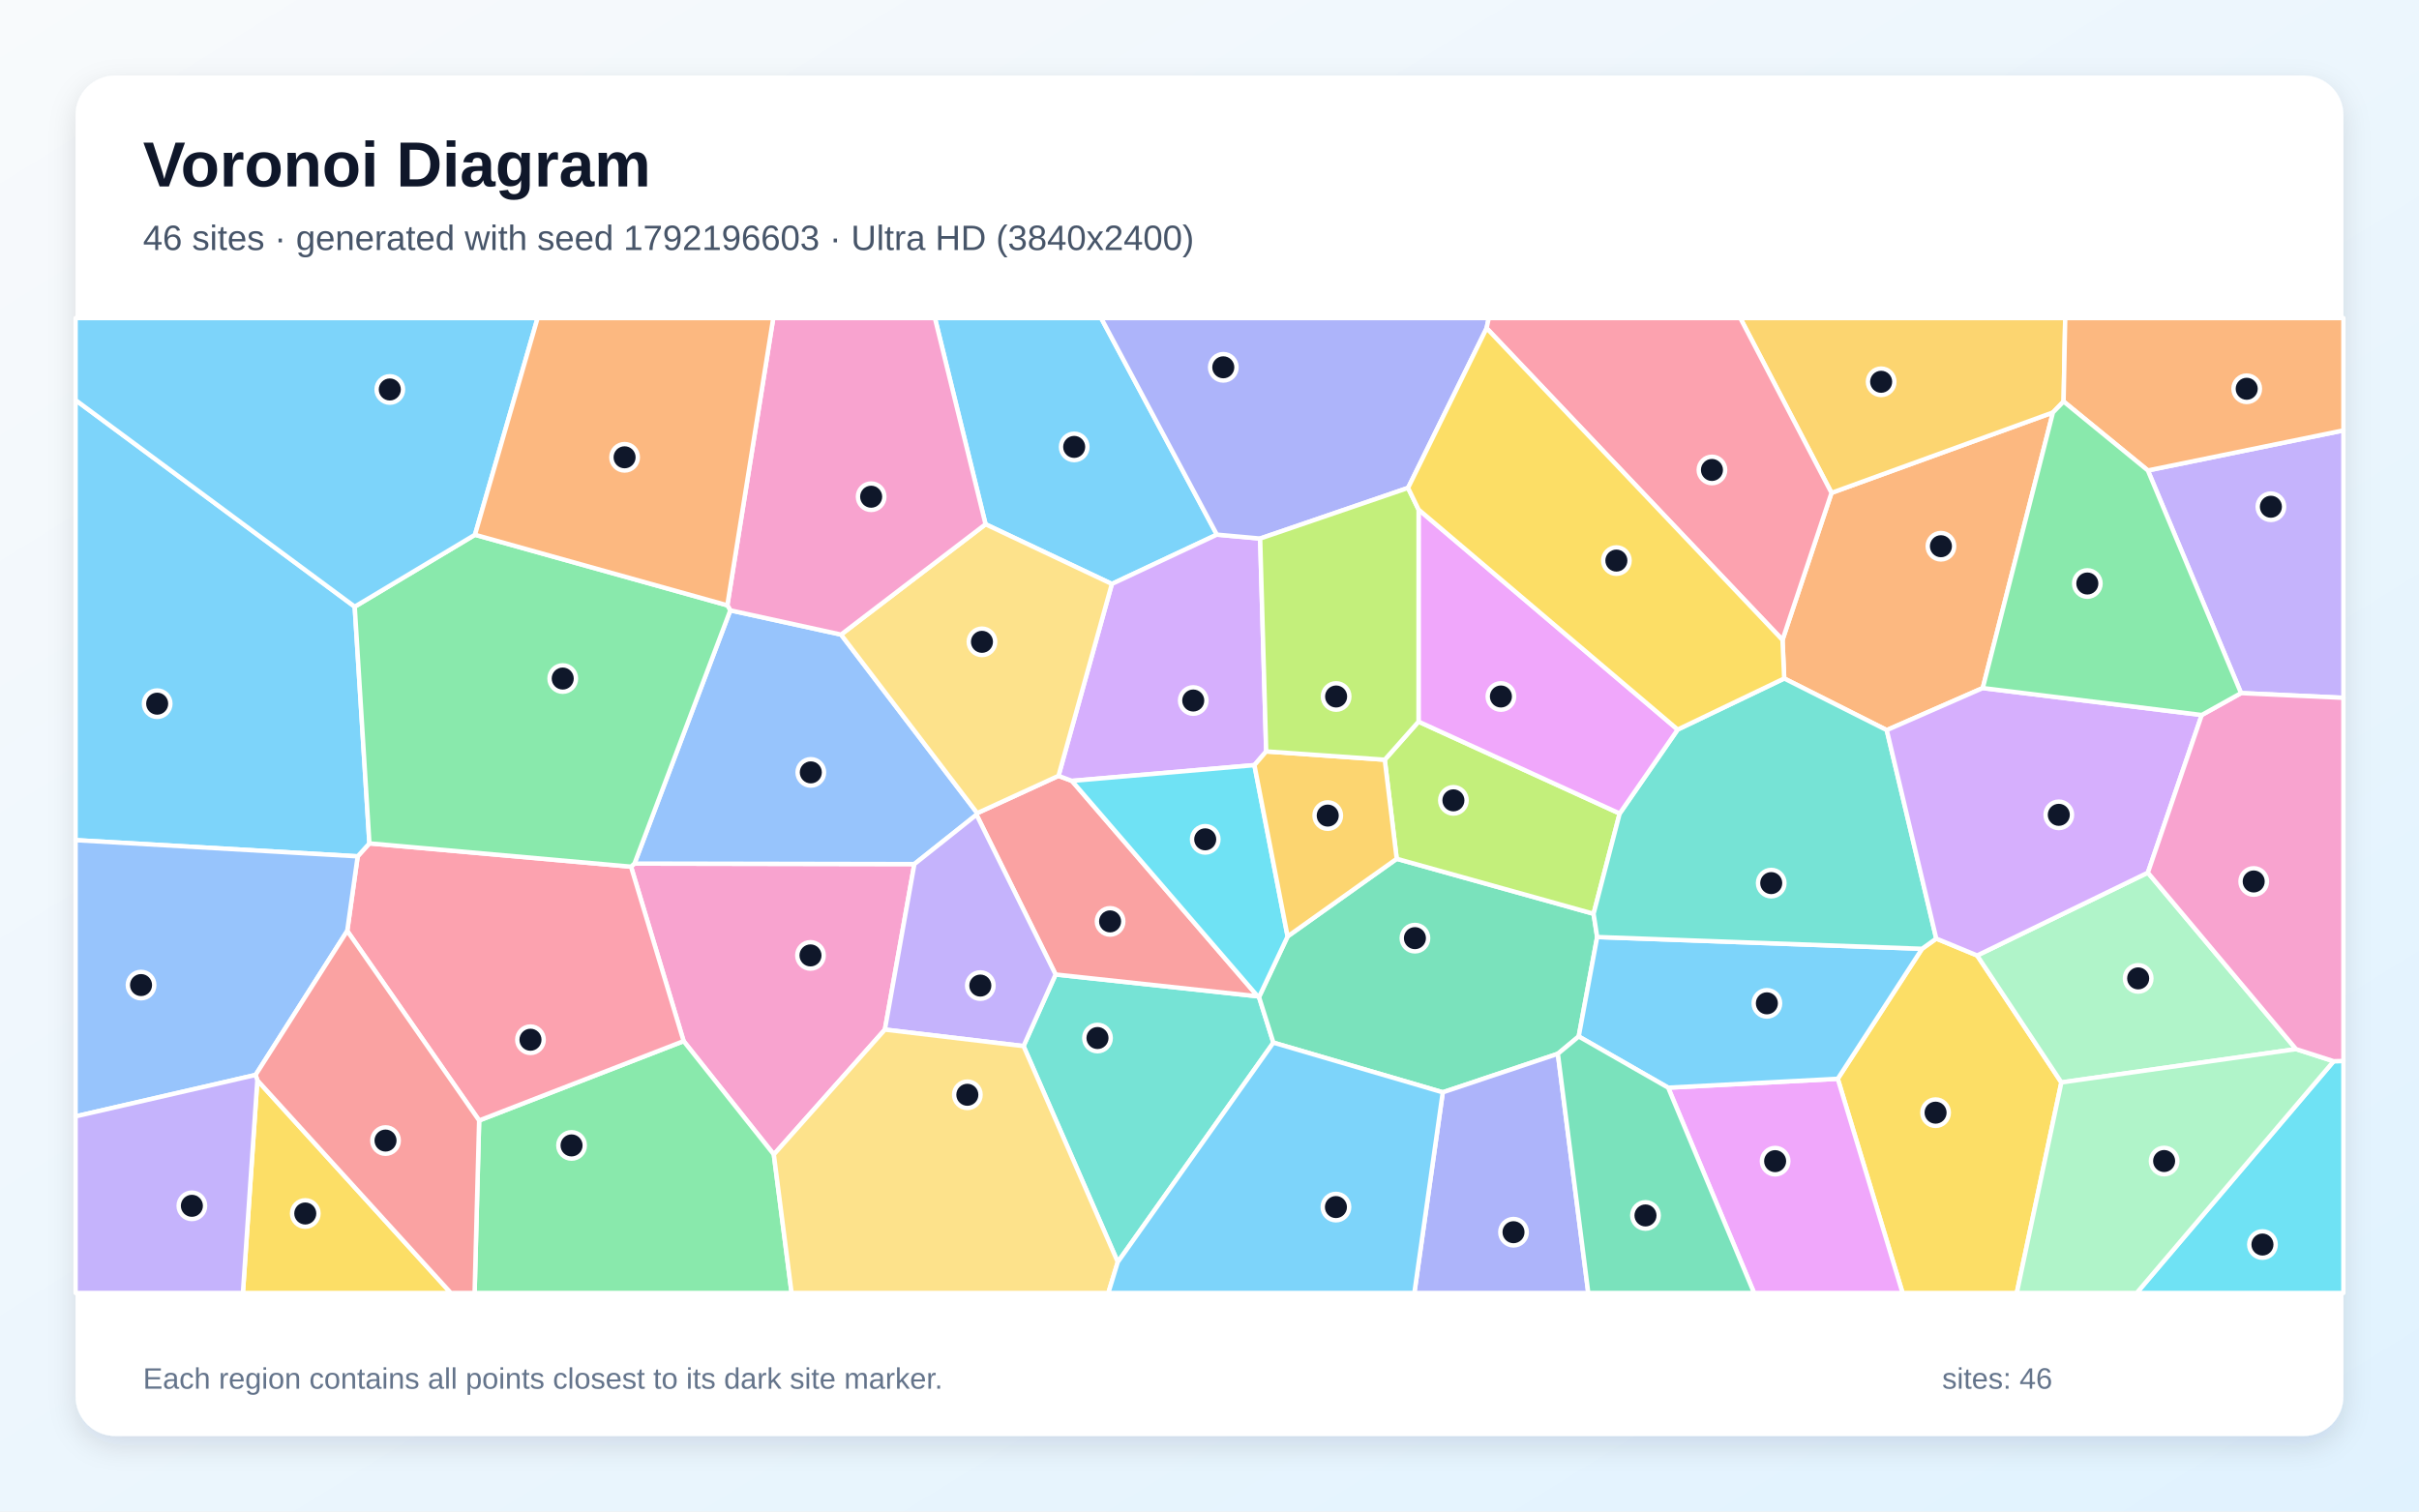
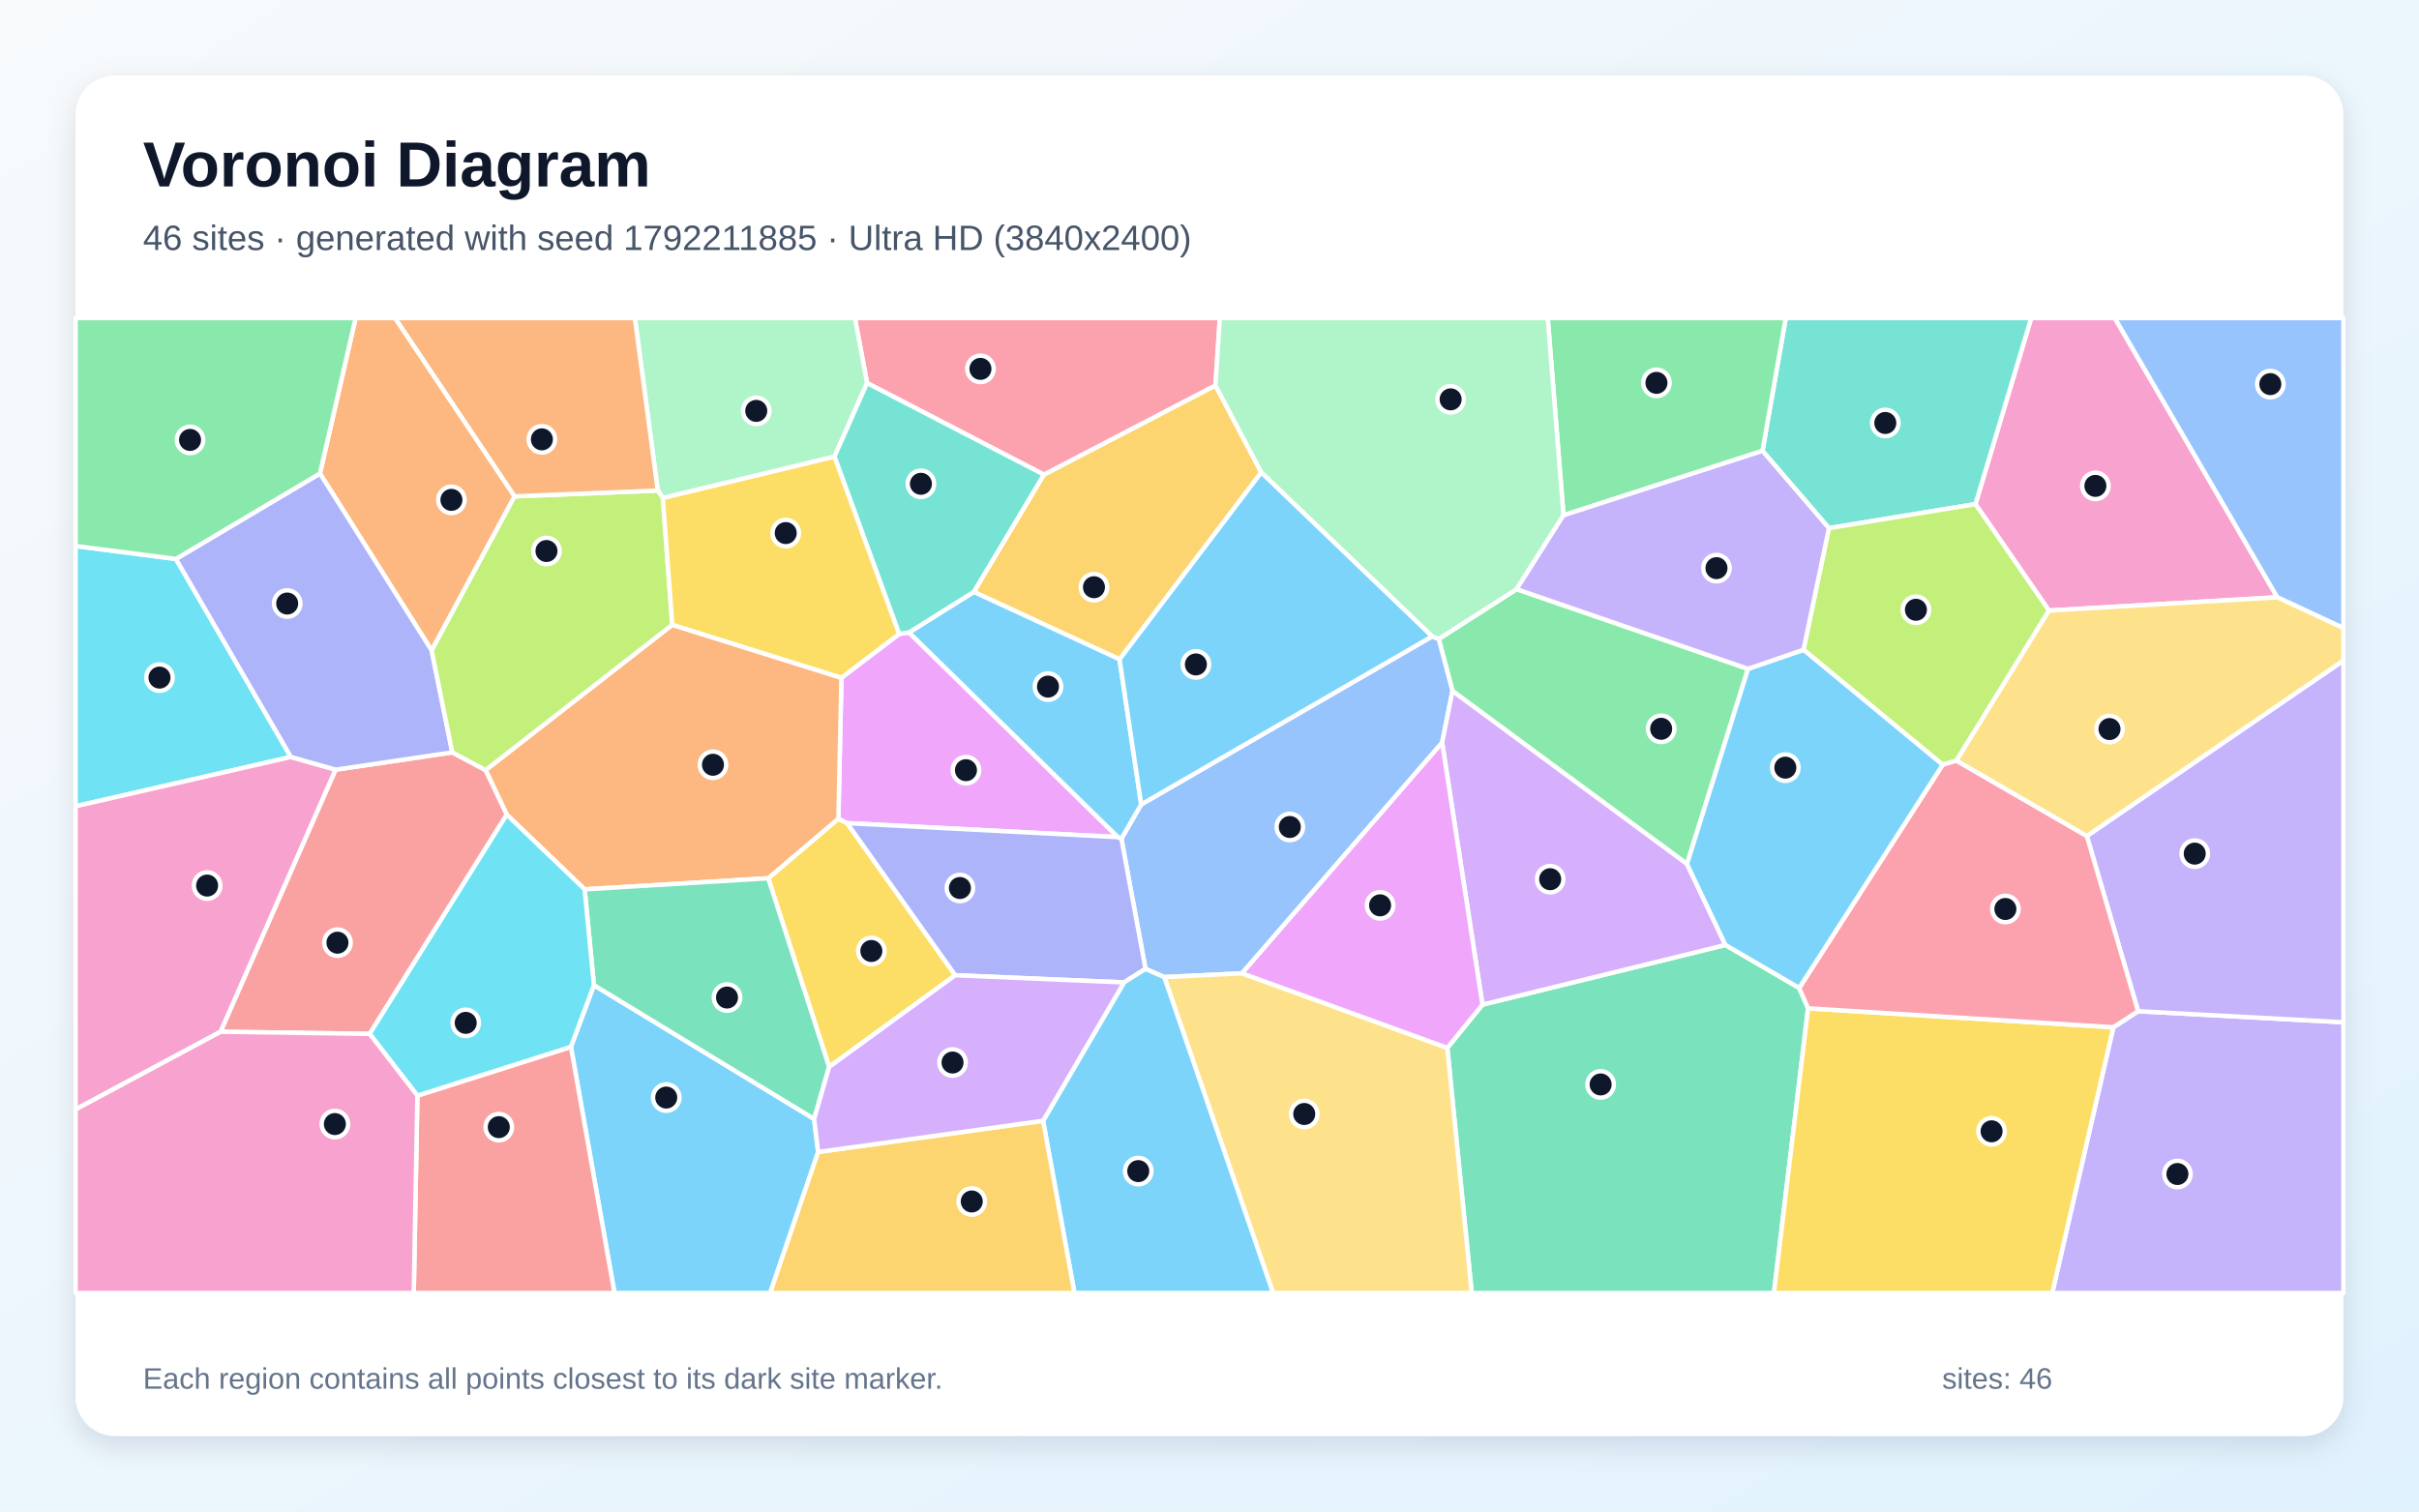
<svg xmlns="http://www.w3.org/2000/svg" width="3840" height="2400" viewBox="0 0 3840 2400" role="img" aria-labelledby="title description">
  <defs>
    <linearGradient id="background" x1="0" y1="0" x2="1" y2="1">
      <stop stop-color="#F8FAFC" />
      <stop offset="1" stop-color="#E0F2FE" />
    </linearGradient>
    <filter id="shadow" x="-5%" y="-5%" width="110%" height="110%">
      <feDropShadow dx="0" dy="15" stdDeviation="22" flood-color="#0F172A" flood-opacity=".12" />
    </filter>
  </defs>
  <rect width="3840" height="2400" fill="url(#background)" />
  <rect x="120" y="120" width="3600" height="2160" rx="63" fill="#FFFFFF" filter="url(#shadow)" />
  <g font-family="Arial, sans-serif">
    <text x="227" y="296" font-size="101" font-weight="700" fill="#0F172A">Voronoi Diagram</text>
-     <text x="227" y="397" font-size="56" fill="#475569">46 sites · generated with seed 1792196603 · Ultra HD (3840x2400)</text>
+     <text x="227" y="397" font-size="56" fill="#475569">46 sites · generated with seed 1792211885 · Ultra HD (3840x2400)</text>
  </g>
  <g stroke="#FFFFFF" stroke-width="7" stroke-linejoin="round">
-     <polygon points="1931.7,848.9 1765.0,927.2 1564.5,832.4 1484.1,505.0 1748.0,505.0" fill="#38BDF8" fill-opacity="0.65" />
-     <polygon points="3557.5,1100.5 3409.6,747.0 3720.0,683.4 3720.0,1108.0" fill="#A78BFA" fill-opacity="0.65" />
-     <polygon points="1001.7,1376.1 1007.2,1371.2 1451.5,1372.0 1404.7,1634.8 1228.4,1833.1 1085.2,1653.1" fill="#F472B6" fill-opacity="0.65" />
-     <polygon points="3147.5,1092.5 2995.1,1159.3 2832.3,1077.3 2829.6,1016.1 2907.4,782.6 3258.9,654.9" fill="#FB923C" fill-opacity="0.65" />
-     <polygon points="2917.3,1712.9 3051.1,1506.5 3073.7,1490.3 3138.6,1517.1 3272.3,1718.7 3201.5,2053.0 3020.2,2053.0" fill="#FACC15" fill-opacity="0.65" />
-     <polygon points="760.6,1779.1 1085.2,1653.1 1228.4,1833.1 1256.6,2053.0 753.4,2053.0" fill="#4ADE80" fill-opacity="0.65" />
-     <polygon points="1774.4,2003.9 1624.8,1661.0 1675.7,1547.3 1996.5,1581.9 1998.6,1583.1 2021.4,1655.5" fill="#2DD4BF" fill-opacity="0.65" />
-     <polygon points="1159.3,969.1 1335.1,1007.6 1551.3,1291.1 1550.1,1293.6 1451.5,1372.0 1007.2,1371.2" fill="#60A5FA" fill-opacity="0.65" />
-     <polygon points="2648.1,1727.0 2917.3,1712.9 3020.2,2053.0 2784.5,2053.0" fill="#E879F9" fill-opacity="0.65" />
-     <polygon points="2535.4,1487.8 2506.1,1645.7 2473.0,1673.2 2290.3,1734.4 2021.4,1655.5 1998.6,1583.1 2044.0,1486.8 2217.2,1363.6 2529.7,1450.9" fill="#34D399" fill-opacity="0.65" />
-     <polygon points="1680.3,1231.9 1701.6,1239.9 1996.5,1581.9 1675.7,1547.3 1550.1,1293.6 1551.3,1291.1" fill="#F87171" fill-opacity="0.65" />
-     <polygon points="2290.3,1734.4 2473.0,1673.2 2521.3,2053.0 2245.2,2053.0" fill="#818CF8" fill-opacity="0.65" />
-     <polygon points="3275.8,637.5 3258.9,654.9 2907.4,782.6 2762.6,505.0 3278.4,505.0" fill="#FBBF24" fill-opacity="0.65" />
-     <polygon points="2198.2,1206.3 2251.8,1145.8 2571.1,1291.7 2529.7,1450.9 2217.2,1363.6" fill="#A3E635" fill-opacity="0.65" />
-     <polygon points="2000.4,855.1 2010.0,1193.1 1991.3,1214.9 1701.6,1239.9 1680.3,1231.9 1765.0,927.2 1931.7,848.9" fill="#C084FC" fill-opacity="0.65" />
-     <polygon points="760.6,1779.1 551.2,1478.1 567.8,1359.7 586.4,1339.1 1001.7,1376.1 1085.2,1653.1" fill="#FB7185" fill-opacity="0.65" />
-     <polygon points="1991.3,1214.9 2044.0,1486.8 1998.6,1583.1 1996.5,1581.9 1701.6,1239.9" fill="#22D3EE" fill-opacity="0.65" />
-     <polygon points="3644.8,1665.8 3272.3,1718.7 3138.6,1517.1 3409.6,1385.6" fill="#86EFAC" fill-opacity="0.65" />
-     <polygon points="1680.3,1231.9 1551.3,1291.1 1335.1,1007.6 1564.5,832.4 1765.0,927.2" fill="#FCD34D" fill-opacity="0.65" />
-     <polygon points="563.1,963.3 586.4,1339.1 567.8,1359.7 120.0,1334.0 120.0,635.3" fill="#38BDF8" fill-opacity="0.65" />
-     <polygon points="2648.1,1727.0 2506.1,1645.7 2535.4,1487.8 3051.1,1506.5 2917.3,1712.9" fill="#38BDF8" fill-opacity="0.65" />
-     <polygon points="1404.7,1634.8 1451.5,1372.0 1550.1,1293.6 1675.7,1547.3 1624.8,1661.0" fill="#A78BFA" fill-opacity="0.65" />
-     <polygon points="1335.1,1007.6 1159.3,969.1 1154.6,961.1 1227.5,505.0 1484.1,505.0 1564.5,832.4" fill="#F472B6" fill-opacity="0.65" />
-     <polygon points="3409.6,747.0 3275.8,637.5 3278.4,505.0 3720.0,505.0 3720.0,683.4" fill="#FB923C" fill-opacity="0.65" />
-     <polygon points="408.5,1715.3 715.7,2053.0 385.6,2053.0" fill="#FACC15" fill-opacity="0.65" />
-     <polygon points="586.4,1339.1 563.1,963.3 754.0,849.1 1154.6,961.1 1159.3,969.1 1007.2,1371.2 1001.7,1376.1" fill="#4ADE80" fill-opacity="0.65" />
-     <polygon points="2535.4,1487.8 2529.7,1450.9 2571.1,1291.7 2663.2,1158.4 2832.3,1077.3 2995.1,1159.3 3073.7,1490.3 3051.1,1506.5" fill="#2DD4BF" fill-opacity="0.65" />
-     <polygon points="405.7,1706.8 120.0,1772.6 120.0,1334.0 567.8,1359.7 551.2,1478.1" fill="#60A5FA" fill-opacity="0.65" />
-     <polygon points="2663.2,1158.4 2571.1,1291.7 2251.8,1145.8 2251.9,809.1" fill="#E879F9" fill-opacity="0.65" />
-     <polygon points="2473.0,1673.2 2506.1,1645.7 2648.1,1727.0 2784.5,2053.0 2521.3,2053.0" fill="#34D399" fill-opacity="0.65" />
-     <polygon points="408.5,1715.3 405.7,1706.8 551.2,1478.1 760.6,1779.1 753.4,2053.0 715.7,2053.0" fill="#F87171" fill-opacity="0.65" />
-     <polygon points="2359.9,521.1 2235.2,774.7 2000.4,855.1 1931.7,848.9 1748.0,505.0 2363.3,505.0" fill="#818CF8" fill-opacity="0.65" />
-     <polygon points="1991.3,1214.9 2010.0,1193.1 2198.2,1206.3 2217.2,1363.6 2044.0,1486.8" fill="#FBBF24" fill-opacity="0.65" />
-     <polygon points="2235.2,774.7 2251.9,809.1 2251.8,1145.8 2198.2,1206.3 2010.0,1193.1 2000.4,855.1" fill="#A3E635" fill-opacity="0.65" />
-     <polygon points="3495.1,1135.3 3409.6,1385.6 3138.6,1517.1 3073.7,1490.3 2995.1,1159.3 3147.5,1092.5" fill="#C084FC" fill-opacity="0.65" />
-     <polygon points="2907.4,782.6 2829.6,1016.1 2359.9,521.1 2363.3,505.0 2762.6,505.0" fill="#FB7185" fill-opacity="0.65" />
-     <polygon points="3704.5,1685.0 3720.0,1684.6 3720.0,2053.0 3391.8,2053.0" fill="#22D3EE" fill-opacity="0.65" />
-     <polygon points="3272.3,1718.7 3644.8,1665.8 3704.5,1685.0 3391.8,2053.0 3201.5,2053.0" fill="#86EFAC" fill-opacity="0.65" />
-     <polygon points="1228.4,1833.1 1404.7,1634.8 1624.8,1661.0 1774.4,2003.9 1759.4,2053.0 1256.6,2053.0" fill="#FCD34D" fill-opacity="0.65" />
-     <polygon points="1774.4,2003.9 2021.4,1655.5 2290.3,1734.4 2245.2,2053.0 1759.4,2053.0" fill="#38BDF8" fill-opacity="0.65" />
-     <polygon points="754.0,849.1 563.1,963.3 120.0,635.3 120.0,505.0 853.4,505.0" fill="#38BDF8" fill-opacity="0.65" />
-     <polygon points="120.0,1772.6 405.7,1706.8 408.5,1715.3 385.6,2053.0 120.0,2053.0" fill="#A78BFA" fill-opacity="0.65" />
-     <polygon points="3704.5,1685.0 3644.8,1665.8 3409.6,1385.6 3495.1,1135.3 3557.5,1100.5 3720.0,1108.0 3720.0,1684.6" fill="#F472B6" fill-opacity="0.65" />
-     <polygon points="1154.6,961.1 754.0,849.1 853.4,505.0 1227.5,505.0" fill="#FB923C" fill-opacity="0.65" />
-     <polygon points="2663.2,1158.4 2251.9,809.1 2235.2,774.7 2359.9,521.1 2829.6,1016.1 2832.3,1077.3" fill="#FACC15" fill-opacity="0.65" />
-     <polygon points="3495.1,1135.3 3147.5,1092.5 3258.9,654.9 3275.8,637.5 3409.6,747.0 3557.5,1100.5" fill="#4ADE80" fill-opacity="0.65" />
+     <polygon points="906.3,1662.2 942.8,1564.2 1292.4,1776.7 1298.8,1829.1 1222.6,2053.0 975.4,2053.0" fill="#38BDF8" fill-opacity="0.65" />
+     <polygon points="3354.8,1631.1 3394.1,1605.6 3720.0,1623.2 3720.0,2053.0 3257.8,2053.0" fill="#A78BFA" fill-opacity="0.65" />
+     <polygon points="3615.1,948.4 3252.6,969.5 3135.9,800.4 3224.4,505.0 3357.1,505.0" fill="#F472B6" fill-opacity="0.65" />
+     <polygon points="816.9,788.1 685.2,1032.8 507.9,751.8 564.5,505.0 627.3,505.0" fill="#FB923C" fill-opacity="0.65" />
+     <polygon points="1316.2,1694.1 1219.5,1394.5 1330.9,1299.8 1344.8,1307.0 1516.4,1548.5" fill="#FACC15" fill-opacity="0.65" />
+     <polygon points="2774.9,1062.0 2678.0,1371.9 2305.7,1097.2 2283.9,1014.5 2407.5,935.5" fill="#4ADE80" fill-opacity="0.65" />
+     <polygon points="3135.9,800.4 2903.3,838.6 2797.8,715.9 2834.8,505.0 3224.4,505.0" fill="#2DD4BF" fill-opacity="0.65" />
+     <polygon points="2289.3,1179.1 1971.6,1545.4 1848.2,1551.5 1818.4,1538.4 1780.1,1331.6 1811.6,1277.3 2273.4,1010.5 2283.9,1014.5 2305.7,1097.2" fill="#60A5FA" fill-opacity="0.65" />
+     <polygon points="1335.7,1076.2 1427.3,1006.6 1443.0,1004.2 1774.6,1329.2 1344.8,1307.0 1330.9,1299.8" fill="#E879F9" fill-opacity="0.65" />
+     <polygon points="2297.5,1663.8 2353.3,1595.2 2739.0,1500.4 2856.1,1568.7 2870.2,1601.0 2816.0,2053.0 2336.3,2053.0" fill="#34D399" fill-opacity="0.65" />
+     <polygon points="662.6,1739.6 906.3,1662.2 975.4,2053.0 656.8,2053.0" fill="#F87171" fill-opacity="0.65" />
+     <polygon points="1784.3,1559.9 1516.4,1548.5 1344.8,1307.0 1774.6,1329.2 1780.1,1331.6 1818.4,1538.4" fill="#818CF8" fill-opacity="0.65" />
+     <polygon points="2002.2,750.1 1777.2,1046.9 1545.8,939.8 1657.1,753.6 1929.5,611.9" fill="#FBBF24" fill-opacity="0.65" />
+     <polygon points="2903.3,838.6 3135.9,800.4 3252.6,969.5 3105.8,1207.7 3083.8,1214.3 2862.9,1031.7" fill="#A3E635" fill-opacity="0.65" />
+     <polygon points="2739.0,1500.4 2353.3,1595.2 2289.3,1179.1 2305.7,1097.2 2678.0,1371.9" fill="#C084FC" fill-opacity="0.65" />
+     <polygon points="1929.5,611.9 1657.1,753.6 1376.4,608.2 1357.1,505.0 1936.4,505.0" fill="#FB7185" fill-opacity="0.65" />
+     <polygon points="279.3,887.5 461.8,1201.9 120.0,1280.2 120.0,867.0" fill="#22D3EE" fill-opacity="0.65" />
+     <polygon points="1376.4,608.2 1324.6,725.1 1052.2,790.8 1044.2,778.9 1007.8,505.0 1357.1,505.0" fill="#86EFAC" fill-opacity="0.65" />
+     <polygon points="1848.2,1551.5 1971.6,1545.4 2297.5,1663.8 2336.3,2053.0 2020.9,2053.0" fill="#FCD34D" fill-opacity="0.65" />
+     <polygon points="1655.8,1779.6 1784.3,1559.9 1818.4,1538.4 1848.2,1551.5 2020.9,2053.0 1705.6,2053.0" fill="#38BDF8" fill-opacity="0.65" />
+     <polygon points="1545.8,939.8 1777.2,1046.9 1811.6,1277.3 1780.1,1331.6 1774.6,1329.2 1443.0,1004.2" fill="#38BDF8" fill-opacity="0.65" />
+     <polygon points="3394.1,1605.6 3312.7,1327.4 3720.0,1048.8 3720.0,1623.2" fill="#A78BFA" fill-opacity="0.65" />
+     <polygon points="120.0,1761.6 120.0,1280.2 461.8,1201.9 532.9,1222.1 350.3,1638.2" fill="#F472B6" fill-opacity="0.65" />
+     <polygon points="1067.2,992.0 1335.7,1076.2 1330.9,1299.8 1219.5,1394.5 928.1,1412.1 804.4,1293.5 770.8,1222.8" fill="#FB923C" fill-opacity="0.65" />
+     <polygon points="2870.2,1601.0 3354.8,1631.1 3257.8,2053.0 2816.0,2053.0" fill="#FACC15" fill-opacity="0.65" />
+     <polygon points="2797.8,715.9 2481.9,818.2 2456.9,505.0 2834.8,505.0" fill="#4ADE80" fill-opacity="0.65" />
+     <polygon points="1324.6,725.1 1376.4,608.2 1657.1,753.6 1545.8,939.8 1443.0,1004.2 1427.3,1006.6" fill="#2DD4BF" fill-opacity="0.65" />
+     <polygon points="3615.1,948.4 3357.1,505.0 3720.0,505.0 3720.0,997.3" fill="#60A5FA" fill-opacity="0.65" />
+     <polygon points="1971.6,1545.4 2289.3,1179.1 2353.3,1595.2 2297.5,1663.8" fill="#E879F9" fill-opacity="0.65" />
+     <polygon points="928.1,1412.1 1219.5,1394.5 1316.2,1694.1 1292.4,1776.7 942.8,1564.2" fill="#34D399" fill-opacity="0.65" />
+     <polygon points="350.3,1638.2 532.9,1222.1 718.0,1194.6 770.8,1222.8 804.4,1293.5 586.8,1641.6" fill="#F87171" fill-opacity="0.65" />
+     <polygon points="507.9,751.8 685.2,1032.8 718.0,1194.6 532.9,1222.1 461.8,1201.9 279.3,887.5" fill="#818CF8" fill-opacity="0.65" />
+     <polygon points="1298.8,1829.1 1655.8,1779.6 1705.6,2053.0 1222.6,2053.0" fill="#FBBF24" fill-opacity="0.65" />
+     <polygon points="1044.2,778.9 1052.2,790.8 1067.2,992.0 770.8,1222.8 718.0,1194.6 685.2,1032.8 816.9,788.1" fill="#A3E635" fill-opacity="0.65" />
+     <polygon points="1298.8,1829.1 1292.4,1776.7 1316.2,1694.1 1516.4,1548.5 1784.3,1559.9 1655.8,1779.6" fill="#C084FC" fill-opacity="0.65" />
+     <polygon points="2870.2,1601.0 2856.1,1568.7 3083.8,1214.3 3105.8,1207.7 3312.7,1327.4 3394.1,1605.6 3354.8,1631.1" fill="#FB7185" fill-opacity="0.65" />
+     <polygon points="662.6,1739.6 586.8,1641.6 804.4,1293.5 928.1,1412.1 942.8,1564.2 906.3,1662.2" fill="#22D3EE" fill-opacity="0.65" />
+     <polygon points="2481.9,818.2 2407.5,935.5 2283.9,1014.5 2273.4,1010.5 2002.2,750.1 1929.5,611.9 1936.4,505.0 2456.9,505.0" fill="#86EFAC" fill-opacity="0.65" />
+     <polygon points="3312.7,1327.4 3105.8,1207.7 3252.6,969.5 3615.1,948.4 3720.0,997.3 3720.0,1048.8" fill="#FCD34D" fill-opacity="0.65" />
+     <polygon points="2273.4,1010.5 1811.6,1277.3 1777.2,1046.9 2002.2,750.1" fill="#38BDF8" fill-opacity="0.65" />
+     <polygon points="2856.1,1568.7 2739.0,1500.4 2678.0,1371.9 2774.9,1062.0 2862.9,1031.7 3083.8,1214.3" fill="#38BDF8" fill-opacity="0.65" />
+     <polygon points="2481.9,818.2 2797.8,715.9 2903.3,838.6 2862.9,1031.7 2774.9,1062.0 2407.5,935.5" fill="#A78BFA" fill-opacity="0.65" />
+     <polygon points="120.0,1761.6 350.3,1638.2 586.8,1641.6 662.6,1739.6 656.8,2053.0 120.0,2053.0" fill="#F472B6" fill-opacity="0.65" />
+     <polygon points="1044.2,778.9 816.9,788.1 627.3,505.0 1007.8,505.0" fill="#FB923C" fill-opacity="0.65" />
+     <polygon points="1052.2,790.8 1324.6,725.1 1427.3,1006.6 1335.7,1076.2 1067.2,992.0" fill="#FACC15" fill-opacity="0.65" />
+     <polygon points="507.9,751.8 279.3,887.5 120.0,867.0 120.0,505.0 564.5,505.0" fill="#4ADE80" fill-opacity="0.65" />
  </g>
  <g>
-     <circle cx="1705.2" cy="709.6" r="21" fill="#0F172A" stroke="#FFFFFF" stroke-width="7" />
-     <circle cx="3604.9" cy="804.6" r="21" fill="#0F172A" stroke="#FFFFFF" stroke-width="7" />
-     <circle cx="1286.6" cy="1517.0" r="21" fill="#0F172A" stroke="#FFFFFF" stroke-width="7" />
-     <circle cx="3081.1" cy="867.3" r="21" fill="#0F172A" stroke="#FFFFFF" stroke-width="7" />
-     <circle cx="3072.6" cy="1766.7" r="21" fill="#0F172A" stroke="#FFFFFF" stroke-width="7" />
-     <circle cx="907.3" cy="1818.7" r="21" fill="#0F172A" stroke="#FFFFFF" stroke-width="7" />
-     <circle cx="1742.2" cy="1648.2" r="21" fill="#0F172A" stroke="#FFFFFF" stroke-width="7" />
-     <circle cx="1287.1" cy="1226.4" r="21" fill="#0F172A" stroke="#FFFFFF" stroke-width="7" />
-     <circle cx="2817.9" cy="1843.7" r="21" fill="#0F172A" stroke="#FFFFFF" stroke-width="7" />
-     <circle cx="2246.1" cy="1489.6" r="21" fill="#0F172A" stroke="#FFFFFF" stroke-width="7" />
-     <circle cx="1762.2" cy="1463.0" r="21" fill="#0F172A" stroke="#FFFFFF" stroke-width="7" />
-     <circle cx="2402.6" cy="1956.5" r="21" fill="#0F172A" stroke="#FFFFFF" stroke-width="7" />
-     <circle cx="2986.2" cy="606.2" r="21" fill="#0F172A" stroke="#FFFFFF" stroke-width="7" />
-     <circle cx="2307.2" cy="1270.8" r="21" fill="#0F172A" stroke="#FFFFFF" stroke-width="7" />
-     <circle cx="1894.2" cy="1112.3" r="21" fill="#0F172A" stroke="#FFFFFF" stroke-width="7" />
-     <circle cx="842.1" cy="1650.9" r="21" fill="#0F172A" stroke="#FFFFFF" stroke-width="7" />
-     <circle cx="1913.2" cy="1332.7" r="21" fill="#0F172A" stroke="#FFFFFF" stroke-width="7" />
-     <circle cx="3394.2" cy="1553.5" r="21" fill="#0F172A" stroke="#FFFFFF" stroke-width="7" />
-     <circle cx="1558.8" cy="1019.1" r="21" fill="#0F172A" stroke="#FFFFFF" stroke-width="7" />
-     <circle cx="249.5" cy="1117.3" r="21" fill="#0F172A" stroke="#FFFFFF" stroke-width="7" />
-     <circle cx="2804.8" cy="1593.1" r="21" fill="#0F172A" stroke="#FFFFFF" stroke-width="7" />
-     <circle cx="1556.2" cy="1564.9" r="21" fill="#0F172A" stroke="#FFFFFF" stroke-width="7" />
-     <circle cx="1382.9" cy="788.7" r="21" fill="#0F172A" stroke="#FFFFFF" stroke-width="7" />
-     <circle cx="3566.5" cy="617.3" r="21" fill="#0F172A" stroke="#FFFFFF" stroke-width="7" />
-     <circle cx="484.6" cy="1926.8" r="21" fill="#0F172A" stroke="#FFFFFF" stroke-width="7" />
-     <circle cx="893.3" cy="1077.4" r="21" fill="#0F172A" stroke="#FFFFFF" stroke-width="7" />
-     <circle cx="2811.7" cy="1402.2" r="21" fill="#0F172A" stroke="#FFFFFF" stroke-width="7" />
-     <circle cx="223.9" cy="1564.1" r="21" fill="#0F172A" stroke="#FFFFFF" stroke-width="7" />
-     <circle cx="2382.6" cy="1105.9" r="21" fill="#0F172A" stroke="#FFFFFF" stroke-width="7" />
-     <circle cx="2612.1" cy="1929.9" r="21" fill="#0F172A" stroke="#FFFFFF" stroke-width="7" />
-     <circle cx="612.0" cy="1811.0" r="21" fill="#0F172A" stroke="#FFFFFF" stroke-width="7" />
-     <circle cx="1941.9" cy="583.2" r="21" fill="#0F172A" stroke="#FFFFFF" stroke-width="7" />
-     <circle cx="2107.7" cy="1295.0" r="21" fill="#0F172A" stroke="#FFFFFF" stroke-width="7" />
-     <circle cx="2121.0" cy="1105.9" r="21" fill="#0F172A" stroke="#FFFFFF" stroke-width="7" />
-     <circle cx="3268.2" cy="1293.8" r="21" fill="#0F172A" stroke="#FFFFFF" stroke-width="7" />
-     <circle cx="2717.6" cy="746.2" r="21" fill="#0F172A" stroke="#FFFFFF" stroke-width="7" />
-     <circle cx="3591.5" cy="1976.1" r="21" fill="#0F172A" stroke="#FFFFFF" stroke-width="7" />
-     <circle cx="3435.4" cy="1843.5" r="21" fill="#0F172A" stroke="#FFFFFF" stroke-width="7" />
-     <circle cx="1535.6" cy="1738.3" r="21" fill="#0F172A" stroke="#FFFFFF" stroke-width="7" />
-     <circle cx="2120.7" cy="1916.6" r="21" fill="#0F172A" stroke="#FFFFFF" stroke-width="7" />
-     <circle cx="618.8" cy="618.4" r="21" fill="#0F172A" stroke="#FFFFFF" stroke-width="7" />
-     <circle cx="304.6" cy="1914.6" r="21" fill="#0F172A" stroke="#FFFFFF" stroke-width="7" />
-     <circle cx="3577.6" cy="1399.6" r="21" fill="#0F172A" stroke="#FFFFFF" stroke-width="7" />
-     <circle cx="991.5" cy="726.1" r="21" fill="#0F172A" stroke="#FFFFFF" stroke-width="7" />
-     <circle cx="2565.9" cy="890.1" r="21" fill="#0F172A" stroke="#FFFFFF" stroke-width="7" />
-     <circle cx="3313.5" cy="926.5" r="21" fill="#0F172A" stroke="#FFFFFF" stroke-width="7" />
+     <circle cx="1057.6" cy="1742.7" r="21" fill="#0F172A" stroke="#FFFFFF" stroke-width="7" />
+     <circle cx="3456.5" cy="1864.1" r="21" fill="#0F172A" stroke="#FFFFFF" stroke-width="7" />
+     <circle cx="3326.3" cy="771.5" r="21" fill="#0F172A" stroke="#FFFFFF" stroke-width="7" />
+     <circle cx="716.6" cy="793.7" r="21" fill="#0F172A" stroke="#FFFFFF" stroke-width="7" />
+     <circle cx="1383.2" cy="1510.0" r="21" fill="#0F172A" stroke="#FFFFFF" stroke-width="7" />
+     <circle cx="2637.0" cy="1157.2" r="21" fill="#0F172A" stroke="#FFFFFF" stroke-width="7" />
+     <circle cx="2992.8" cy="671.6" r="21" fill="#0F172A" stroke="#FFFFFF" stroke-width="7" />
+     <circle cx="2047.5" cy="1313.1" r="21" fill="#0F172A" stroke="#FFFFFF" stroke-width="7" />
+     <circle cx="1533.4" cy="1222.9" r="21" fill="#0F172A" stroke="#FFFFFF" stroke-width="7" />
+     <circle cx="2540.9" cy="1721.9" r="21" fill="#0F172A" stroke="#FFFFFF" stroke-width="7" />
+     <circle cx="791.8" cy="1789.7" r="21" fill="#0F172A" stroke="#FFFFFF" stroke-width="7" />
+     <circle cx="1523.8" cy="1410.0" r="21" fill="#0F172A" stroke="#FFFFFF" stroke-width="7" />
+     <circle cx="1736.6" cy="932.4" r="21" fill="#0F172A" stroke="#FFFFFF" stroke-width="7" />
+     <circle cx="3041.4" cy="968.2" r="21" fill="#0F172A" stroke="#FFFFFF" stroke-width="7" />
+     <circle cx="2460.8" cy="1396.0" r="21" fill="#0F172A" stroke="#FFFFFF" stroke-width="7" />
+     <circle cx="1556.4" cy="585.7" r="21" fill="#0F172A" stroke="#FFFFFF" stroke-width="7" />
+     <circle cx="253.2" cy="1075.9" r="21" fill="#0F172A" stroke="#FFFFFF" stroke-width="7" />
+     <circle cx="1200.5" cy="652.4" r="21" fill="#0F172A" stroke="#FFFFFF" stroke-width="7" />
+     <circle cx="2070.4" cy="1768.8" r="21" fill="#0F172A" stroke="#FFFFFF" stroke-width="7" />
+     <circle cx="1806.9" cy="1859.5" r="21" fill="#0F172A" stroke="#FFFFFF" stroke-width="7" />
+     <circle cx="1663.6" cy="1090.2" r="21" fill="#0F172A" stroke="#FFFFFF" stroke-width="7" />
+     <circle cx="3484.0" cy="1355.4" r="21" fill="#0F172A" stroke="#FFFFFF" stroke-width="7" />
+     <circle cx="328.8" cy="1406.1" r="21" fill="#0F172A" stroke="#FFFFFF" stroke-width="7" />
+     <circle cx="1131.8" cy="1214.3" r="21" fill="#0F172A" stroke="#FFFFFF" stroke-width="7" />
+     <circle cx="3161.5" cy="1796.3" r="21" fill="#0F172A" stroke="#FFFFFF" stroke-width="7" />
+     <circle cx="2629.5" cy="607.9" r="21" fill="#0F172A" stroke="#FFFFFF" stroke-width="7" />
+     <circle cx="1461.9" cy="768.2" r="21" fill="#0F172A" stroke="#FFFFFF" stroke-width="7" />
+     <circle cx="3604.0" cy="609.9" r="21" fill="#0F172A" stroke="#FFFFFF" stroke-width="7" />
+     <circle cx="2190.8" cy="1437.5" r="21" fill="#0F172A" stroke="#FFFFFF" stroke-width="7" />
+     <circle cx="1154.1" cy="1583.9" r="21" fill="#0F172A" stroke="#FFFFFF" stroke-width="7" />
+     <circle cx="535.7" cy="1496.8" r="21" fill="#0F172A" stroke="#FFFFFF" stroke-width="7" />
+     <circle cx="455.9" cy="958.3" r="21" fill="#0F172A" stroke="#FFFFFF" stroke-width="7" />
+     <circle cx="1542.6" cy="1907.7" r="21" fill="#0F172A" stroke="#FFFFFF" stroke-width="7" />
+     <circle cx="867.5" cy="874.9" r="21" fill="#0F172A" stroke="#FFFFFF" stroke-width="7" />
+     <circle cx="1512.1" cy="1687.1" r="21" fill="#0F172A" stroke="#FFFFFF" stroke-width="7" />
+     <circle cx="3183.4" cy="1443.3" r="21" fill="#0F172A" stroke="#FFFFFF" stroke-width="7" />
+     <circle cx="739.3" cy="1624.1" r="21" fill="#0F172A" stroke="#FFFFFF" stroke-width="7" />
+     <circle cx="2302.8" cy="634.1" r="21" fill="#0F172A" stroke="#FFFFFF" stroke-width="7" />
+     <circle cx="3348.7" cy="1157.6" r="21" fill="#0F172A" stroke="#FFFFFF" stroke-width="7" />
+     <circle cx="1898.4" cy="1055.0" r="21" fill="#0F172A" stroke="#FFFFFF" stroke-width="7" />
+     <circle cx="2834.1" cy="1218.9" r="21" fill="#0F172A" stroke="#FFFFFF" stroke-width="7" />
+     <circle cx="2724.8" cy="902.1" r="21" fill="#0F172A" stroke="#FFFFFF" stroke-width="7" />
+     <circle cx="531.6" cy="1784.8" r="21" fill="#0F172A" stroke="#FFFFFF" stroke-width="7" />
+     <circle cx="860.2" cy="697.6" r="21" fill="#0F172A" stroke="#FFFFFF" stroke-width="7" />
+     <circle cx="1247.3" cy="846.4" r="21" fill="#0F172A" stroke="#FFFFFF" stroke-width="7" />
+     <circle cx="301.7" cy="698.5" r="21" fill="#0F172A" stroke="#FFFFFF" stroke-width="7" />
  </g>
  <g font-family="Arial, sans-serif" font-size="47" fill="#64748B">
    <text x="227" y="2205">Each region contains all points closest to its dark site marker.</text>
    <text x="3083" y="2205">sites: 46</text>
  </g>
</svg>
